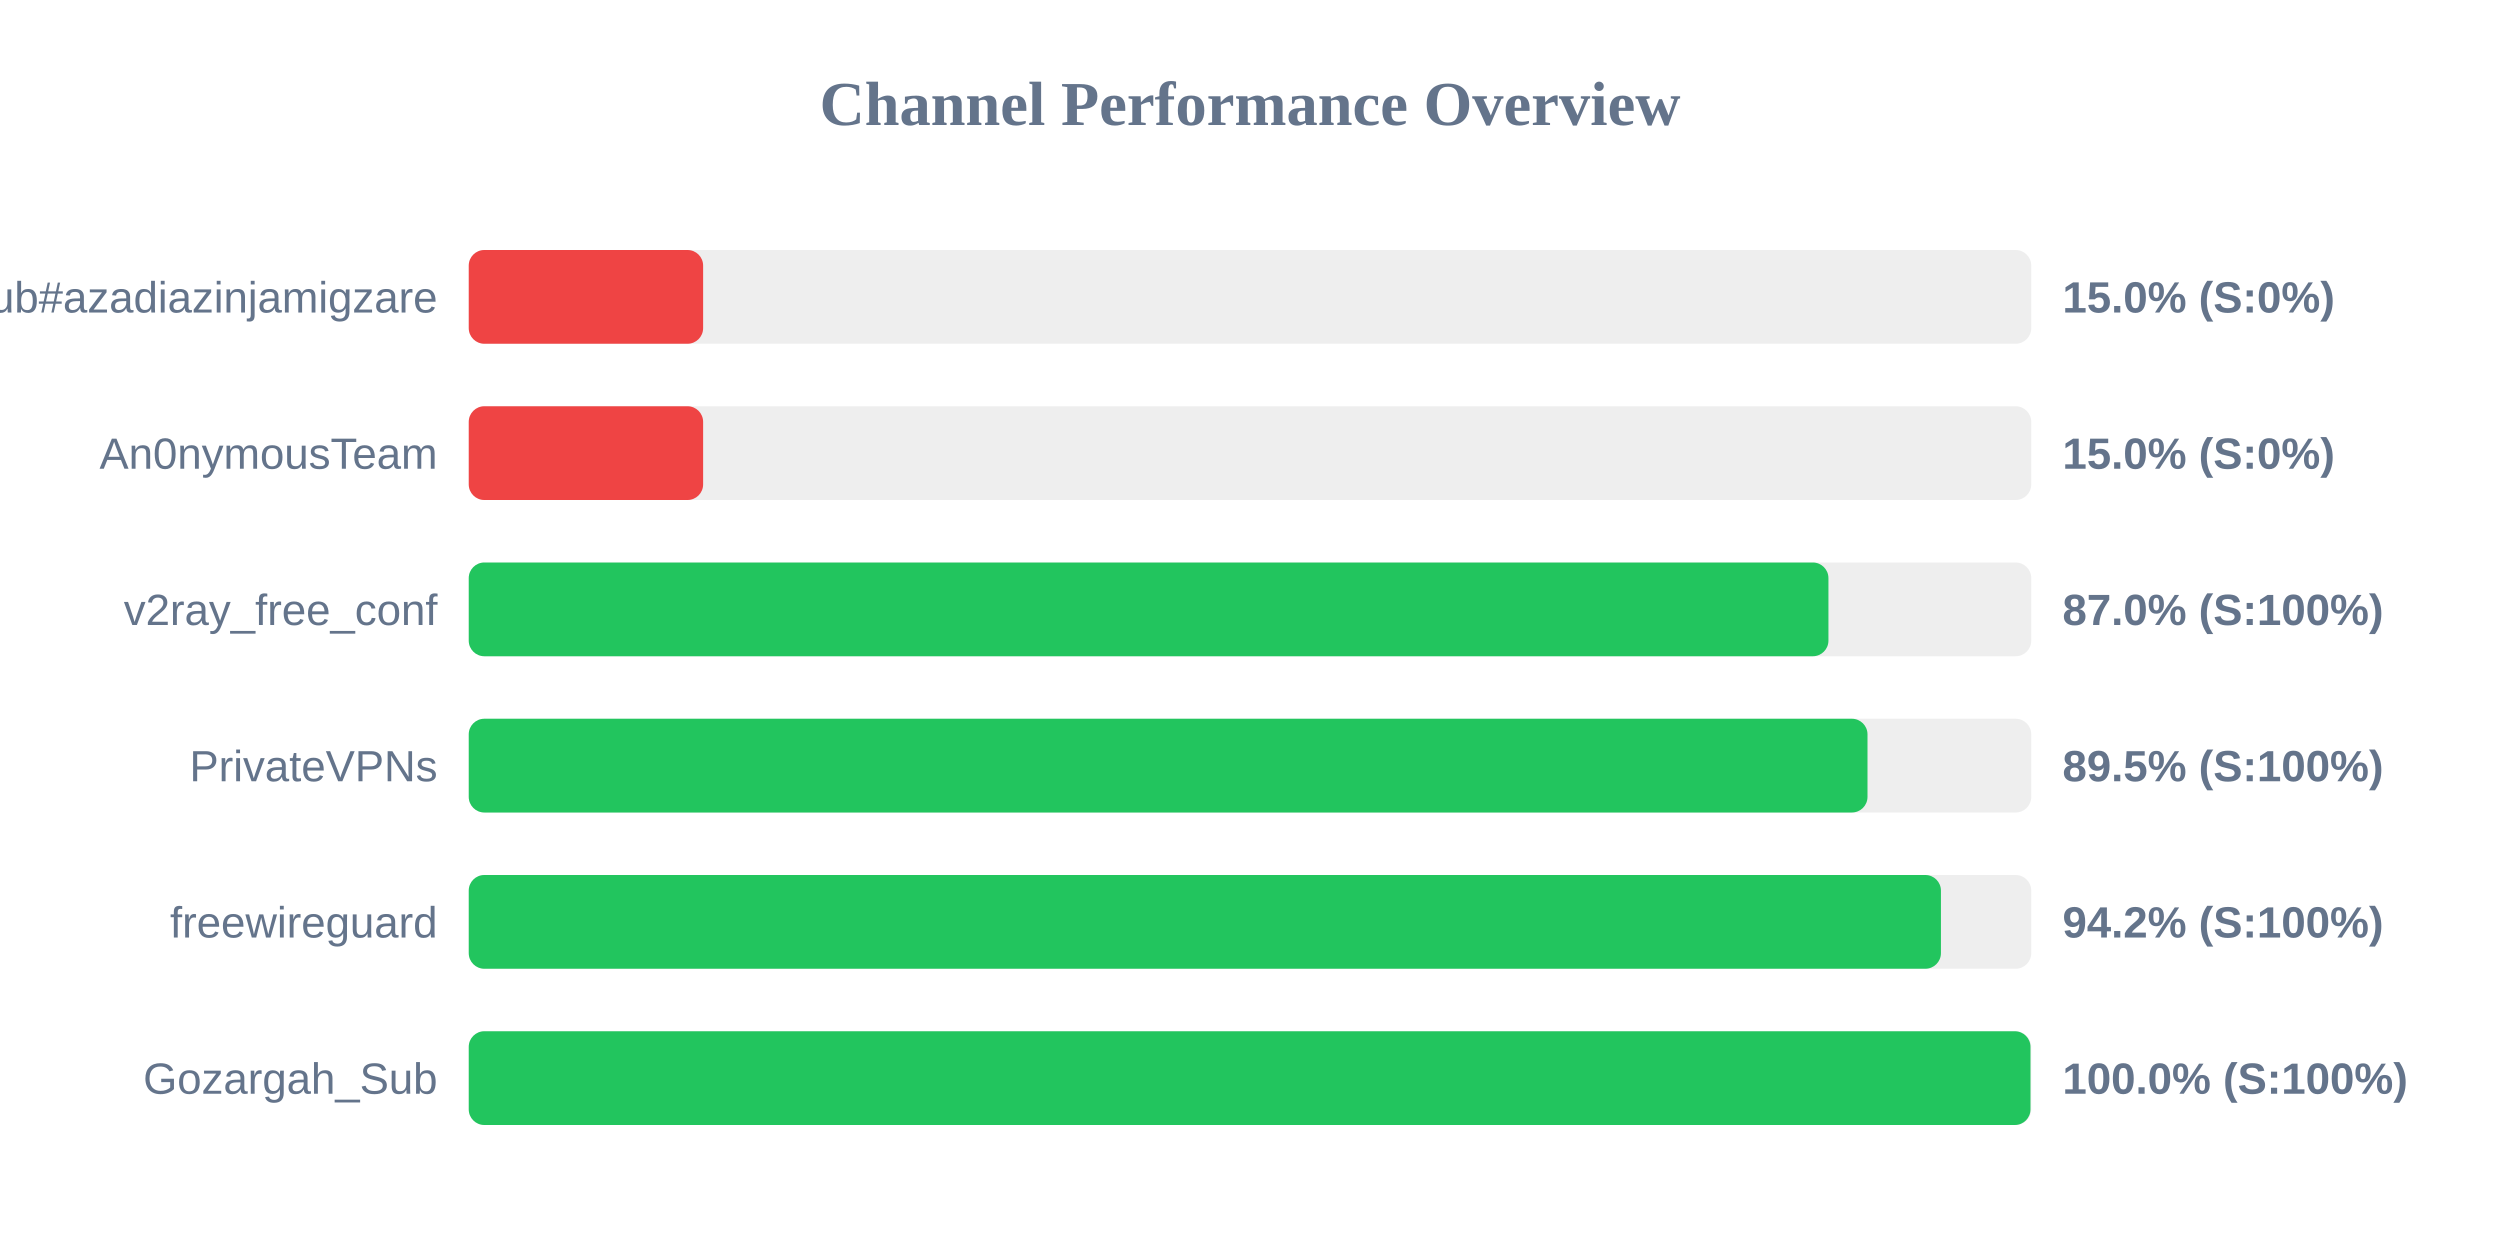
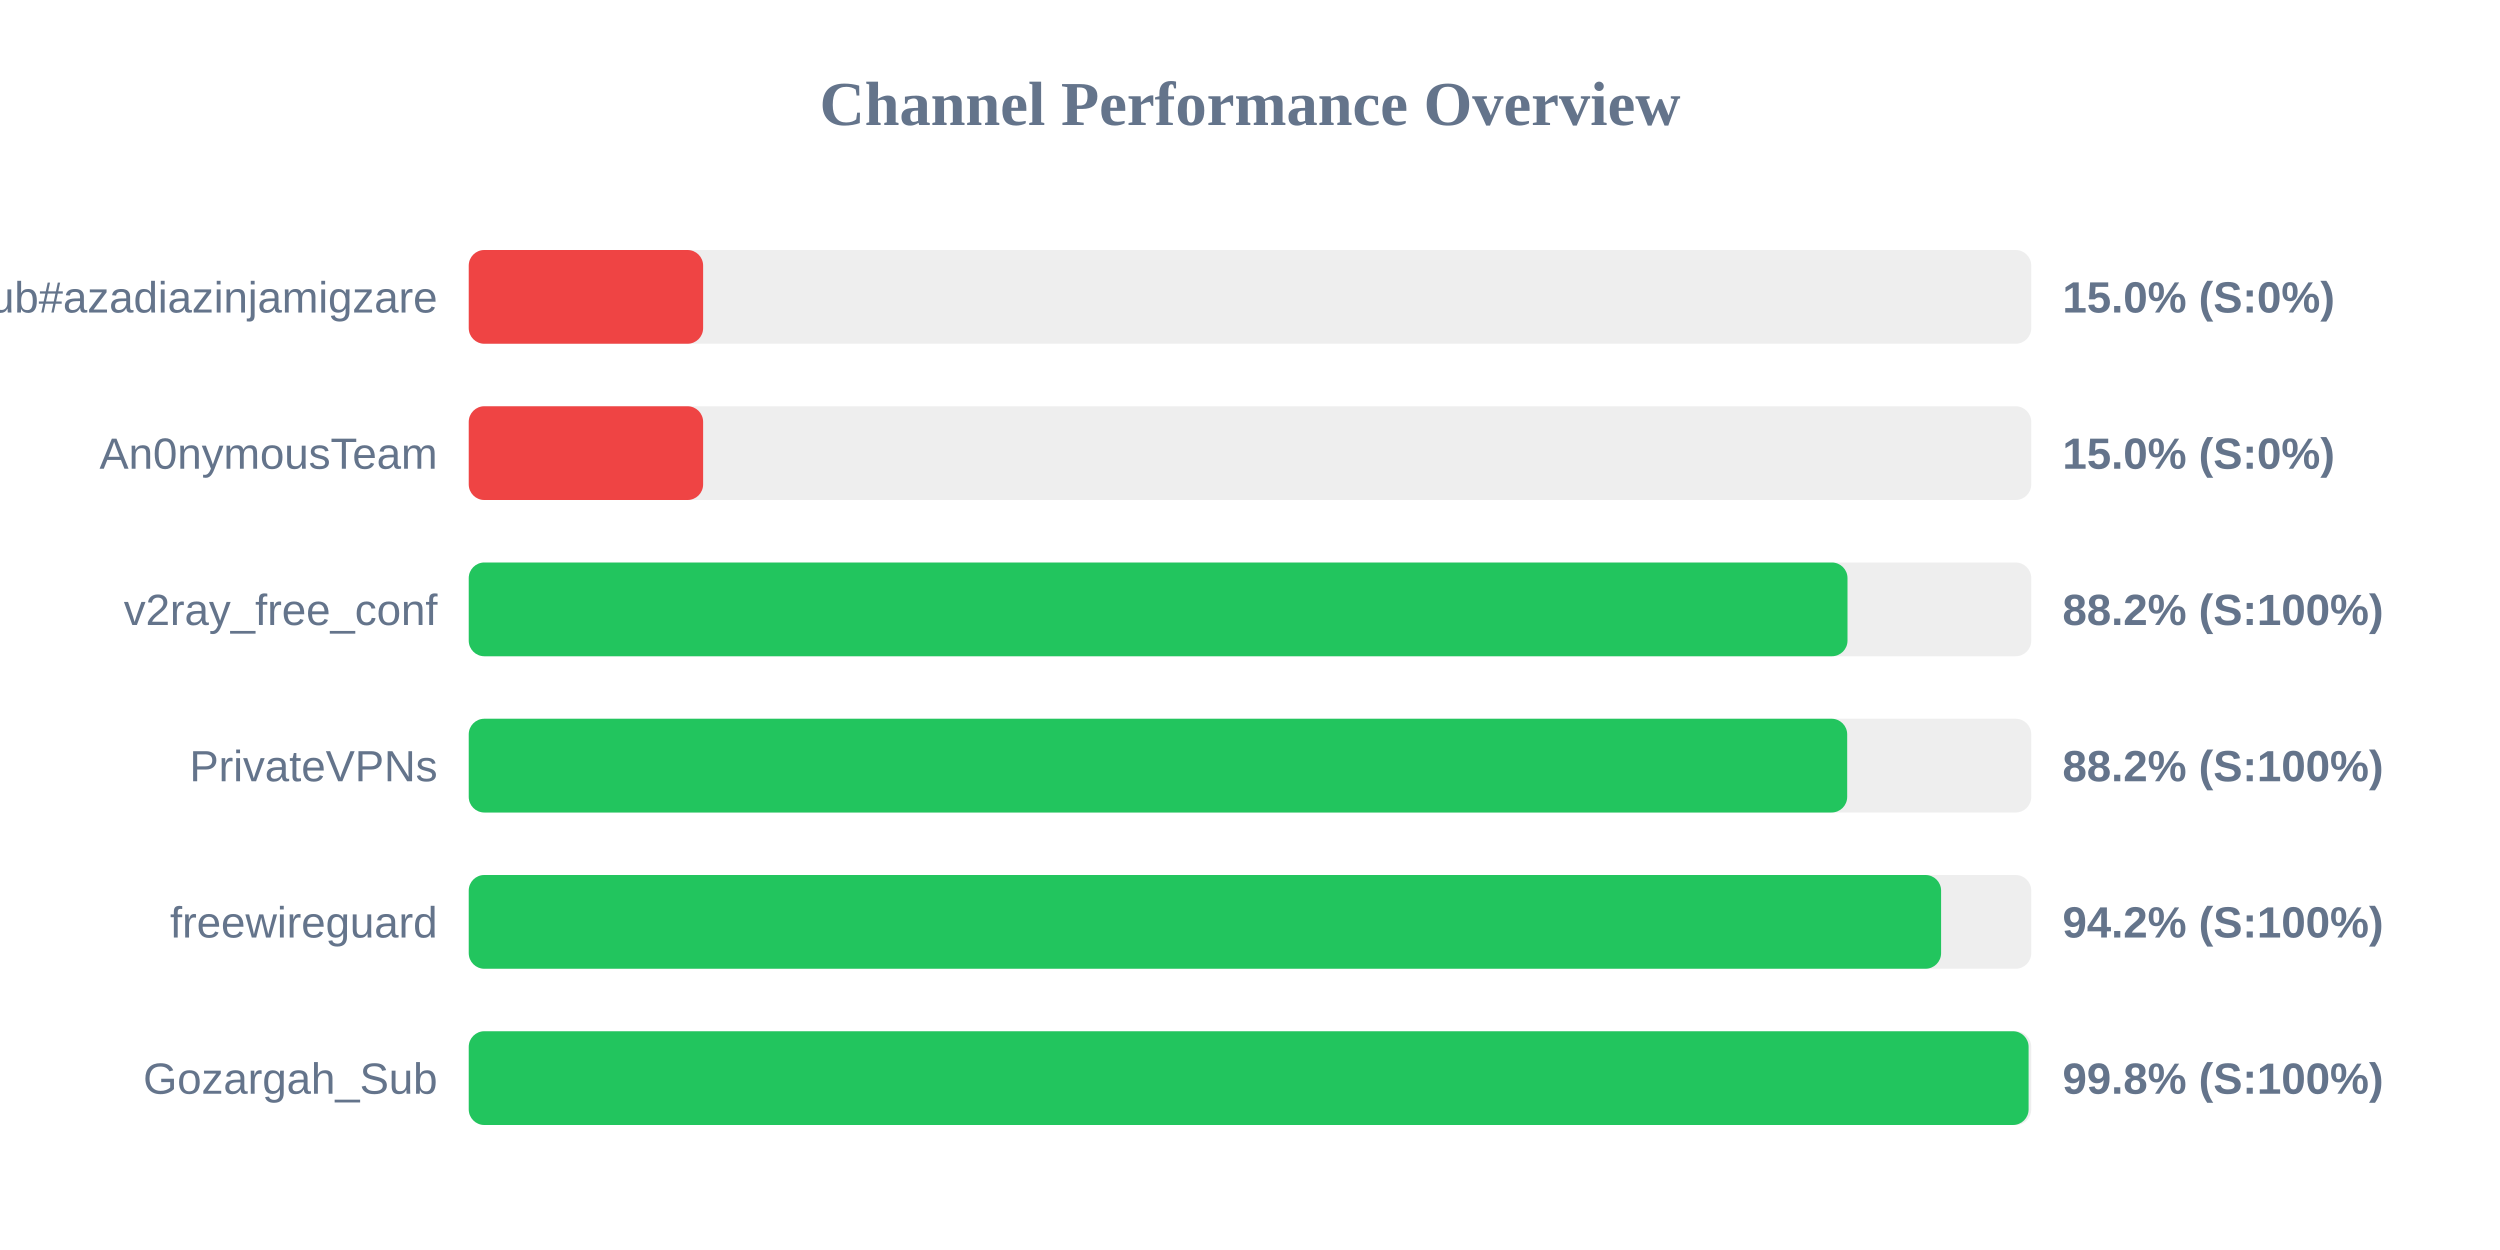
<svg xmlns="http://www.w3.org/2000/svg" width="800" height="400" version="1.1">
  <style>
        .row { font: 14px Arial; fill: #64748b; }
        .score { font: bold 14px Arial; fill: #64748b; }
    </style>
  <text x="400" y="40" text-anchor="middle" font-size="20px" font-weight="bold" fill="#64748b">Channel Performance Overview</text>
  <rect x="150" y="80" width="500" height="30" fill="#eee" rx="5" />
  <rect x="150" y="80" width="75.0" height="30" fill="#ef4444" rx="5" />
  <text x="140" y="100" text-anchor="end" class="row">Sub#azadiazinjamigzare</text>
  <text x="660" y="100" text-anchor="start" class="score">15.0% (S:0%)</text>
  <rect x="150" y="130" width="500" height="30" fill="#eee" rx="5" />
  <rect x="150" y="130" width="75.0" height="30" fill="#ef4444" rx="5" />
  <text x="140" y="150" text-anchor="end" class="row">An0nymousTeam</text>
  <text x="660" y="150" text-anchor="start" class="score">15.0% (S:0%)</text>
  <rect x="150" y="180" width="500" height="30" fill="#eee" rx="5" />
-   <rect x="150" y="180" width="435.1" height="30" fill="#22c55e" rx="5" />
+   <rect x="150" y="180" width="441.2" height="30" fill="#22c55e" rx="5" />
  <text x="140" y="200" text-anchor="end" class="row">v2ray_free_conf</text>
-   <text x="660" y="200" text-anchor="start" class="score">87.0% (S:100%)</text>
+   <text x="660" y="200" text-anchor="start" class="score">88.2% (S:100%)</text>
  <rect x="150" y="230" width="500" height="30" fill="#eee" rx="5" />
-   <rect x="150" y="230" width="447.6" height="30" fill="#22c55e" rx="5" />
+   <rect x="150" y="230" width="441.1" height="30" fill="#22c55e" rx="5" />
  <text x="140" y="250" text-anchor="end" class="row">PrivateVPNs</text>
-   <text x="660" y="250" text-anchor="start" class="score">89.5% (S:100%)</text>
+   <text x="660" y="250" text-anchor="start" class="score">88.2% (S:100%)</text>
  <rect x="150" y="280" width="500" height="30" fill="#eee" rx="5" />
-   <rect x="150" y="280" width="471.1" height="30" fill="#22c55e" rx="5" />
+   <rect x="150" y="280" width="471.15" height="30" fill="#22c55e" rx="5" />
  <text x="140" y="300" text-anchor="end" class="row">freewireguard</text>
  <text x="660" y="300" text-anchor="start" class="score">94.2% (S:100%)</text>
  <rect x="150" y="330" width="500" height="30" fill="#eee" rx="5" />
-   <rect x="150" y="330" width="499.75" height="30" fill="#22c55e" rx="5" />
+   <rect x="150" y="330" width="499.15" height="30" fill="#22c55e" rx="5" />
  <text x="140" y="350" text-anchor="end" class="row">Gozargah_Sub</text>
-   <text x="660" y="350" text-anchor="start" class="score">100.0% (S:100%)</text>
+   <text x="660" y="350" text-anchor="start" class="score">99.8% (S:100%)</text>
</svg>
